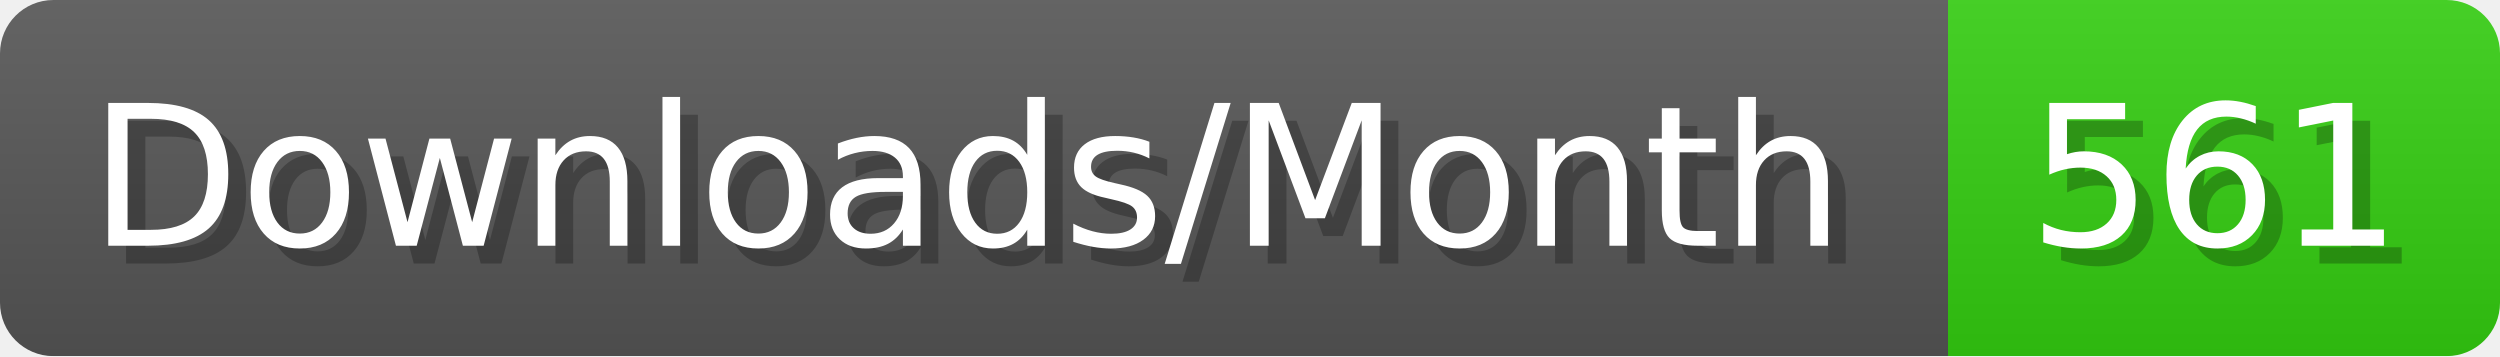
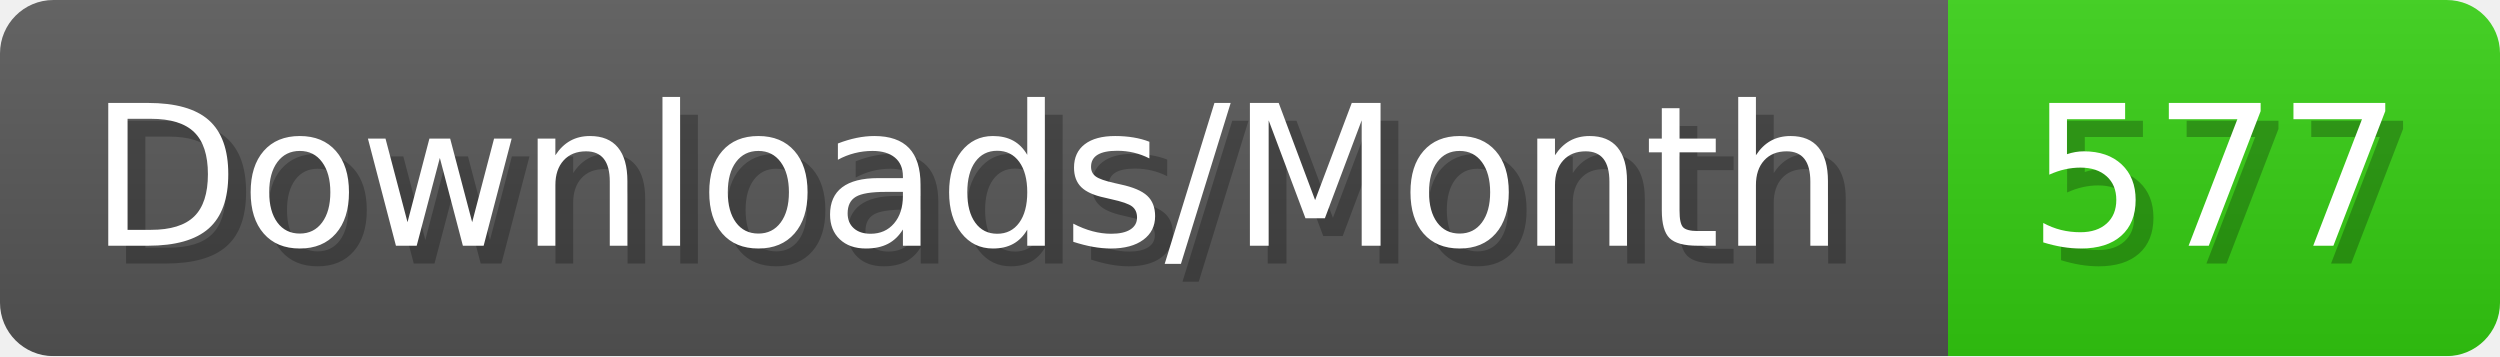
- <svg xmlns="http://www.w3.org/2000/svg" width="140.4" height="20" viewBox="0 0 1404 200" role="img" aria-label="Downloads/Month: 561">
+ <svg xmlns="http://www.w3.org/2000/svg" width="140.4" height="20" viewBox="0 0 1404 200" role="img" aria-label="Downloads/Month: 577">
  <linearGradient id="YlXUI" x2="0" y2="100%">
    <stop offset="0" stop-opacity=".1" stop-color="#EEE" />
    <stop offset="1" stop-opacity=".1" />
  </linearGradient>
  <mask id="JHhop">
    <rect width="1404" height="200" rx="30" fill="#FFF" />
  </mask>
  <g mask="url(#JHhop)">
    <rect width="1094" height="200" fill="#555" />
    <rect width="310" height="200" fill="#3C1" x="1094" />
    <rect width="1404" height="200" fill="url(#YlXUI)" />
  </g>
  <g aria-hidden="true" fill="#fff" text-anchor="start" font-family="Verdana,DejaVu Sans,sans-serif" font-size="110">
    <text x="60" y="148" textLength="994" fill="#000" opacity="0.25">Downloads/Month</text>
    <text x="50" y="138" textLength="994">Downloads/Month</text>
-     <text x="1149" y="148" textLength="210" fill="#000" opacity="0.25">561</text>
-     <text x="1139" y="138" textLength="210">561</text>
+     <text x="1149" y="148" textLength="210" fill="#000" opacity="0.25">577</text>
+     <text x="1139" y="138" textLength="210">577</text>
  </g>
</svg>
